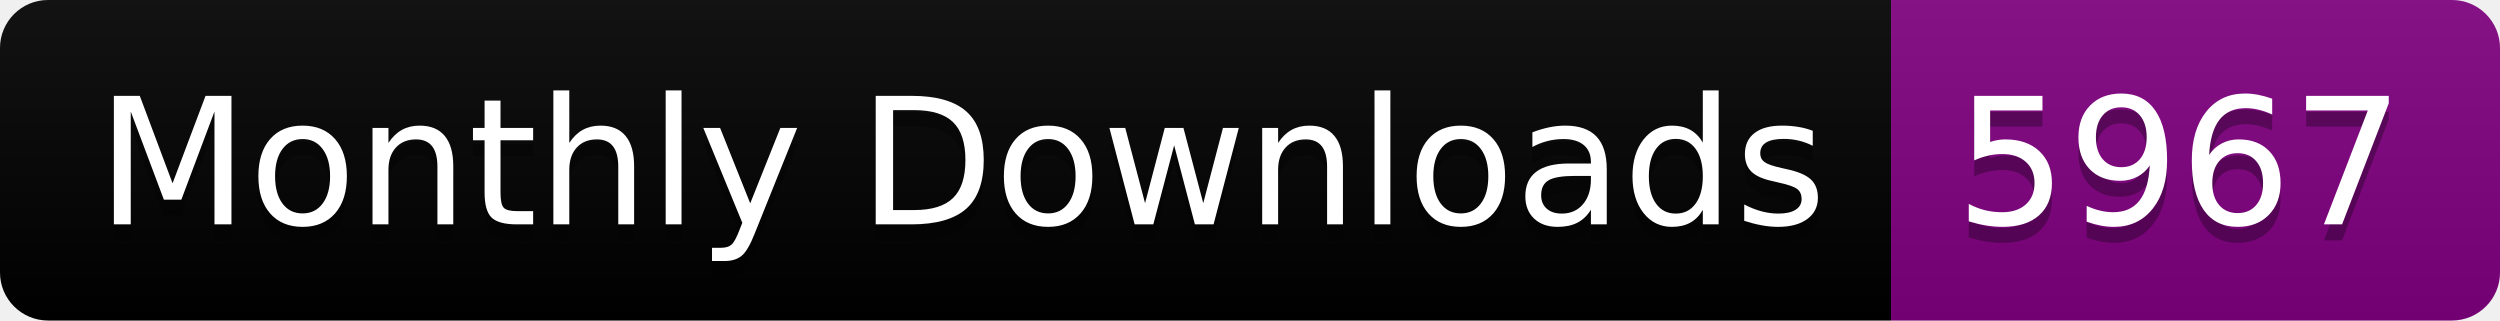
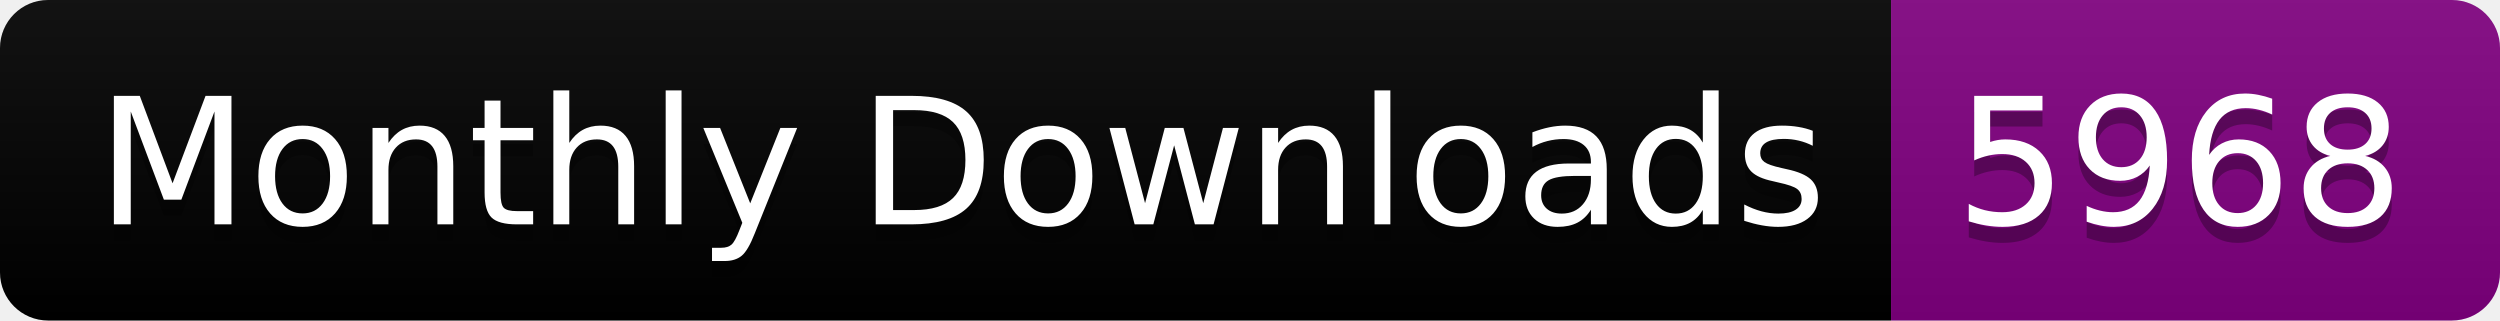
<svg xmlns="http://www.w3.org/2000/svg" width="156.0" height="20">
  <linearGradient id="smooth" x2="0" y2="100%">
    <stop offset="0" stop-color="#bbb" stop-opacity=".1" />
    <stop offset="1" stop-opacity=".1" />
  </linearGradient>
  <clipPath id="round">
    <rect width="156.0" height="20" rx="3" fill="#fff" />
  </clipPath>
  <g clip-path="url(#round)">
    <rect width="118.0" height="20" fill="black" />
    <rect x="118.0" width="38.0" height="20" fill="purple" />
    <rect width="156.0" height="20" fill="url(#smooth)" />
  </g>
  <g fill="#fff" text-anchor="middle" font-family="DejaVu Sans,Verdana,Geneva,sans-serif" font-size="110">
    <text x="600.0" y="150" fill="#010101" fill-opacity=".3" transform="scale(0.1)" textLength="1080.0" lengthAdjust="spacing">Monthly Downloads</text>
    <text x="600.0" y="140" transform="scale(0.1)" textLength="1080.0" lengthAdjust="spacing">Monthly Downloads</text>
-     <text x="1360.0" y="150" fill="#010101" fill-opacity=".3" transform="scale(0.1)" textLength="280.0" lengthAdjust="spacing">5967</text>
-     <text x="1360.0" y="140" transform="scale(0.1)" textLength="280.0" lengthAdjust="spacing">5967</text>
+     <text x="1360.0" y="150" fill="#010101" fill-opacity=".3" transform="scale(0.1)" textLength="280.0" lengthAdjust="spacing">5968</text>
+     <text x="1360.0" y="140" transform="scale(0.1)" textLength="280.0" lengthAdjust="spacing">5968</text>
  </g>
</svg>
